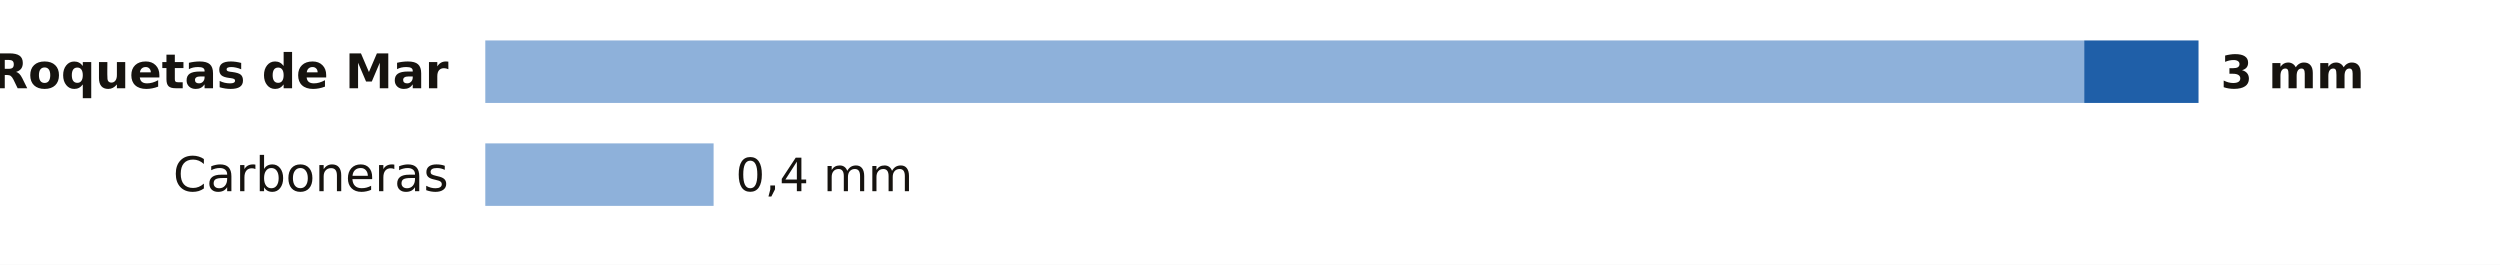
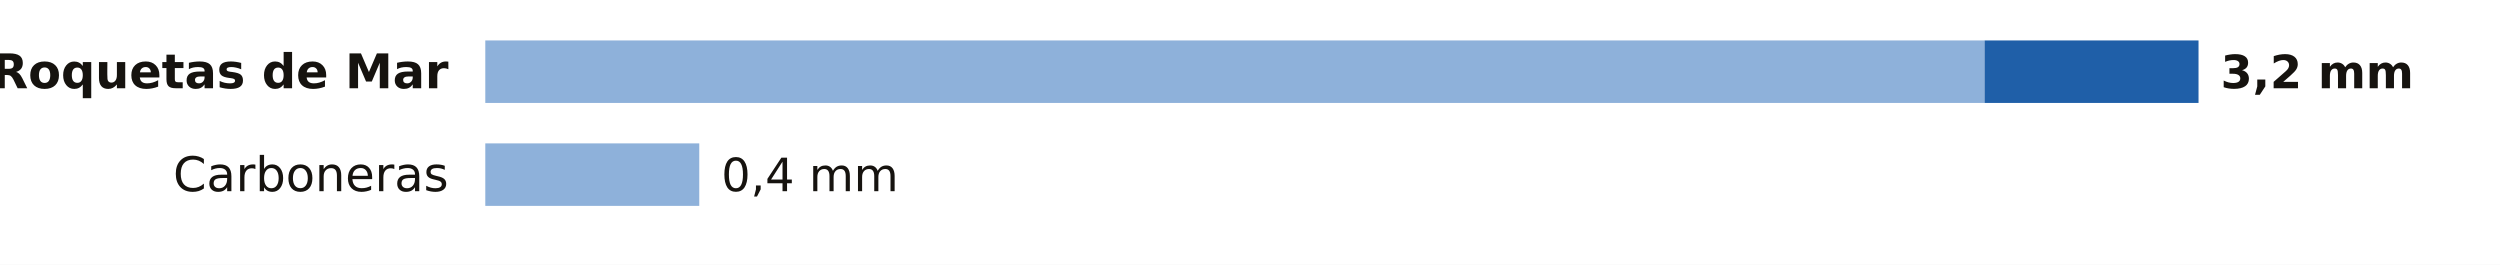
<svg xmlns="http://www.w3.org/2000/svg" viewBox="0 0 680 72" width="680" height="72" role="img" aria-label="La lluvia de los últimos 7 días en las estaciones de AEMET de Almería">
  <rect width="680" height="72" fill="#FFFFFF" />
  <text x="122.0" y="24.0" font-size="13" fill="#16130F" text-anchor="end" font-weight="600" font-family="Public Sans, DejaVu Sans, Arial, sans-serif">Roquetas de Mar</text>
-   <rect x="132" y="11" width="434.9" height="17" fill="#8EB1DA" />
-   <rect x="566.9" y="11" width="31.1" height="17" fill="#1F5FA8" />
-   <text x="604.0" y="24.0" font-size="12.5" fill="#16130F" text-anchor="start" font-weight="700" font-family="Public Sans, DejaVu Sans, Arial, sans-serif">3 mm</text>
+   <rect x="132" y="11" width="407.8" height="17" fill="#8EB1DA" />
+   <rect x="539.8" y="11" width="58.2" height="17" fill="#1F5FA8" />
+   <text x="604.0" y="24.0" font-size="12.5" fill="#16130F" text-anchor="start" font-weight="700" font-family="Public Sans, DejaVu Sans, Arial, sans-serif">3,2 mm</text>
  <text x="122.0" y="52.0" font-size="13" fill="#16130F" text-anchor="end" font-weight="400" font-family="Public Sans, DejaVu Sans, Arial, sans-serif">Carboneras</text>
-   <rect x="132" y="39" width="62.1" height="17" fill="#8EB1DA" />
-   <text x="200.1" y="52.0" font-size="12.5" fill="#16130F" text-anchor="start" font-weight="500" font-family="Public Sans, DejaVu Sans, Arial, sans-serif">0,4 mm</text>
+   <rect x="132" y="39" width="58.2" height="17" fill="#8EB1DA" />
+   <text x="196.2" y="52.0" font-size="12.5" fill="#16130F" text-anchor="start" font-weight="500" font-family="Public Sans, DejaVu Sans, Arial, sans-serif">0,4 mm</text>
</svg>
